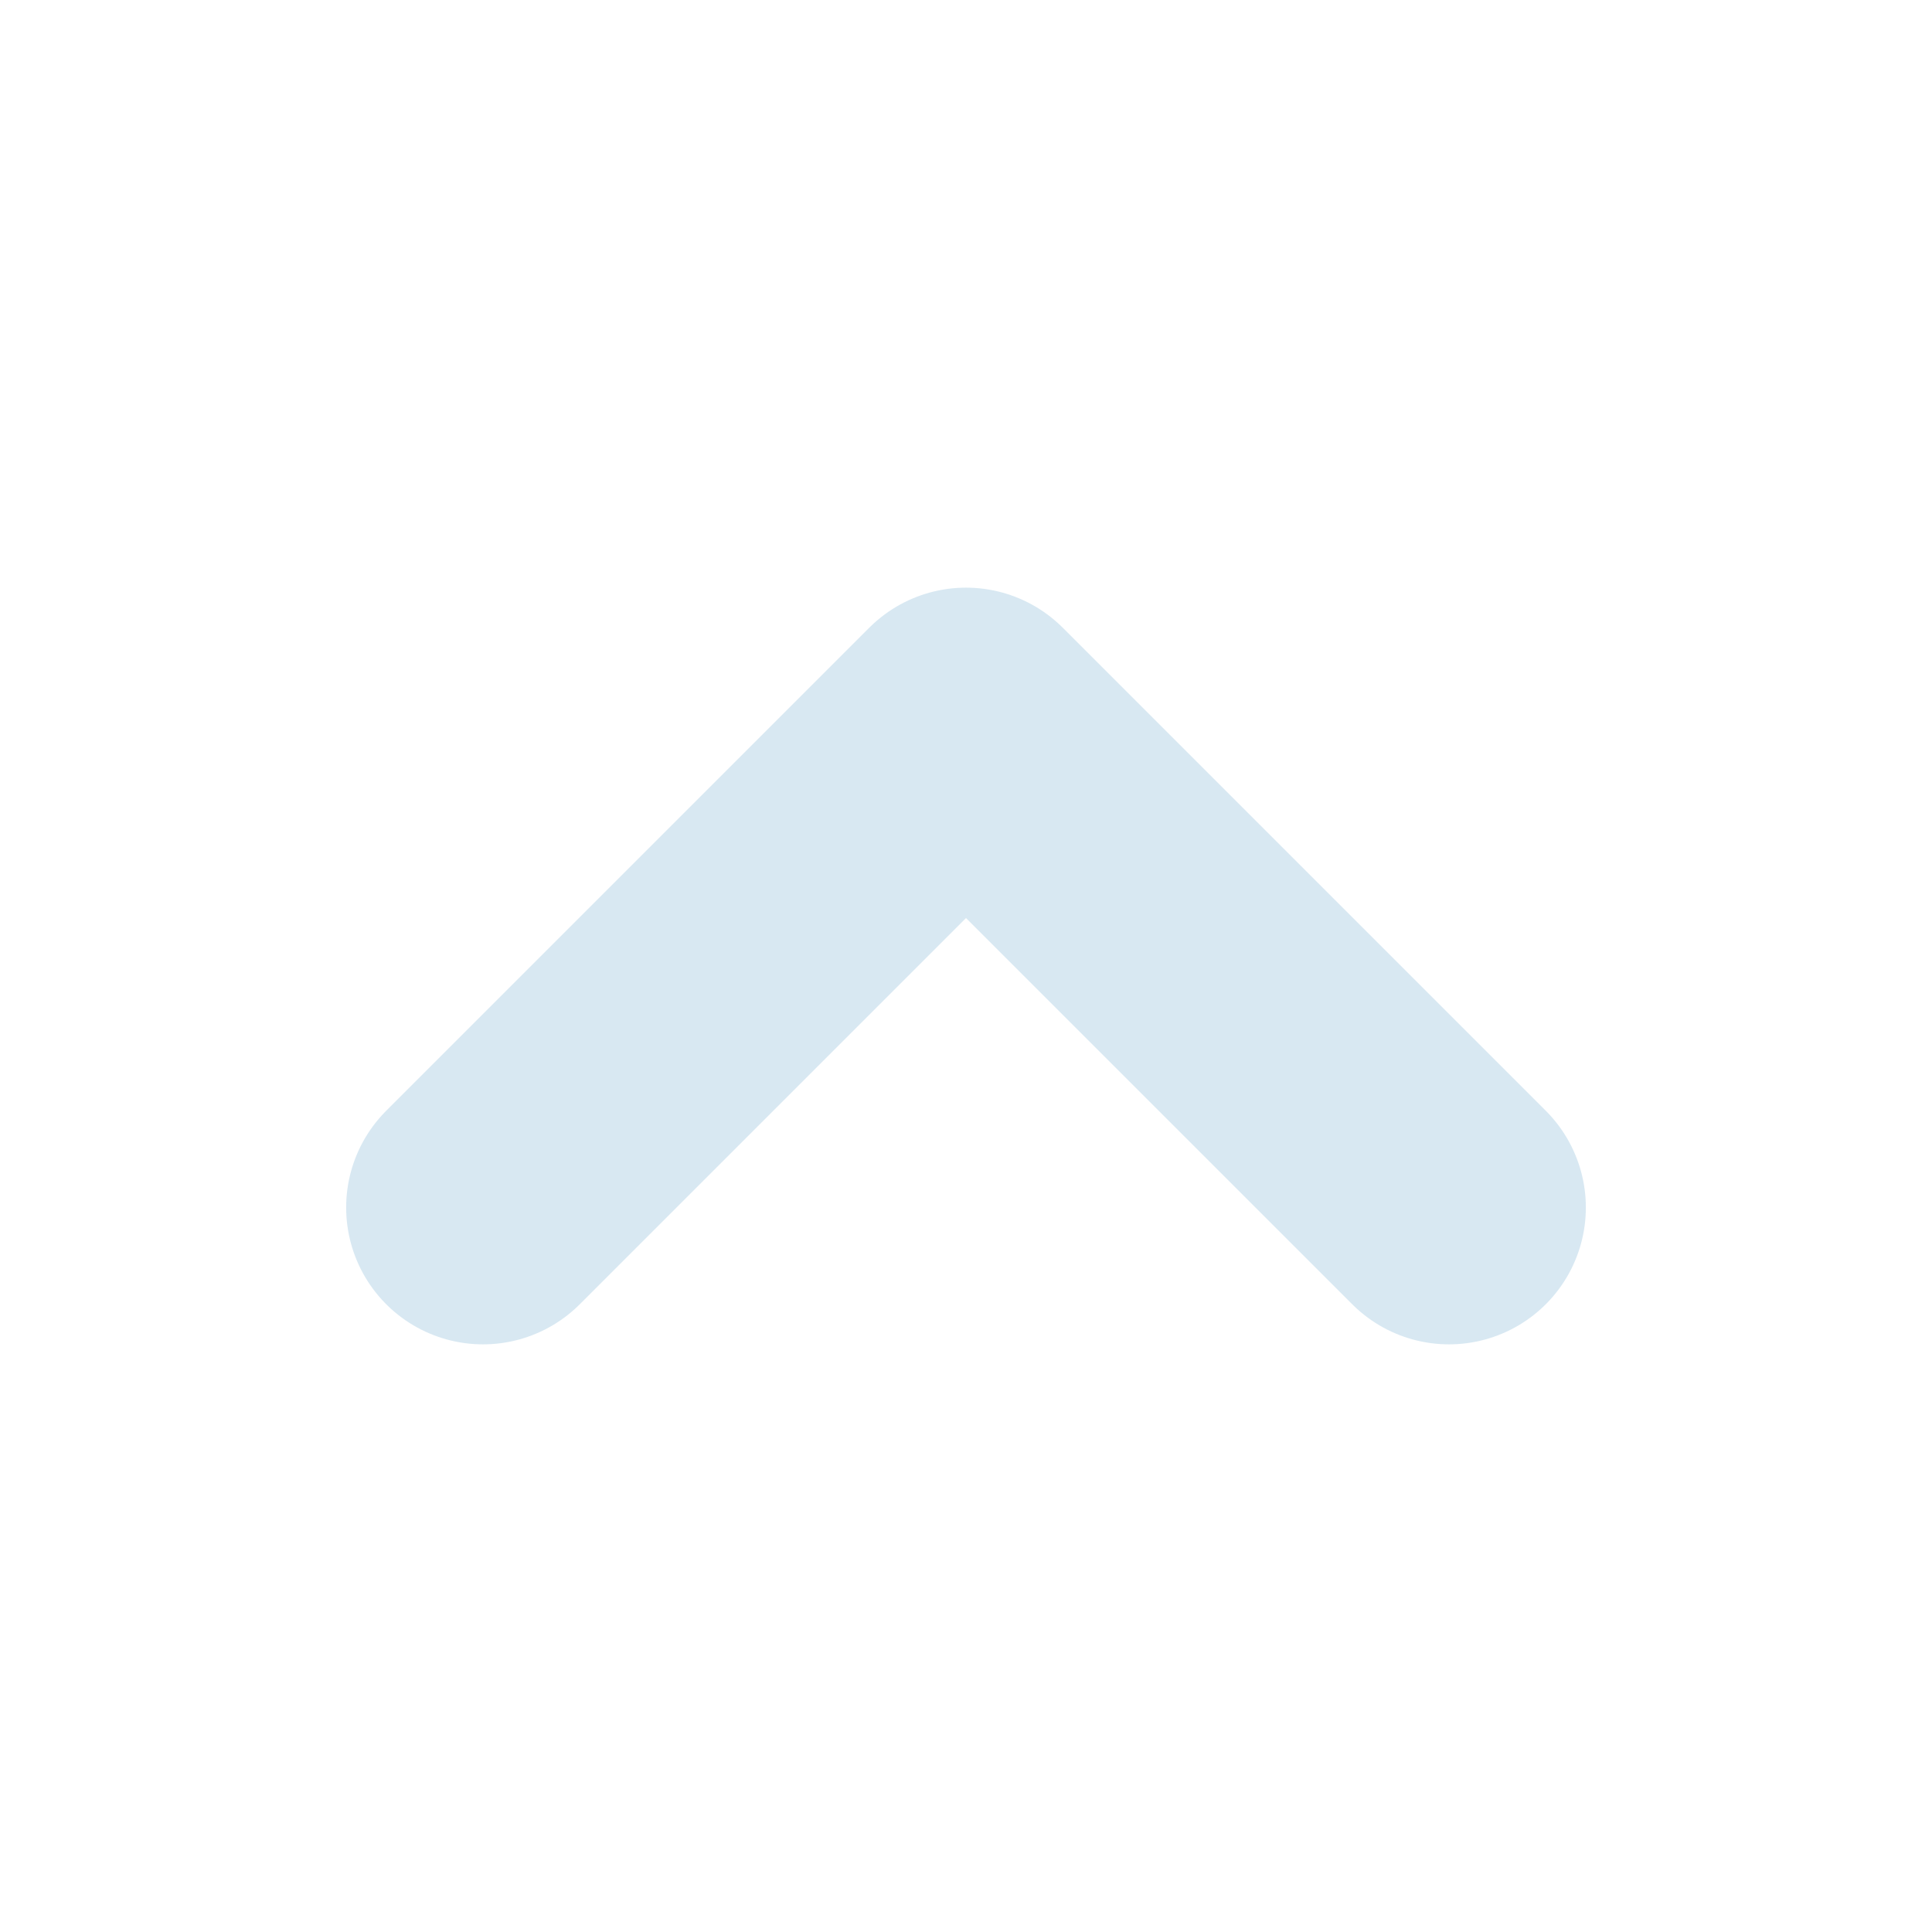
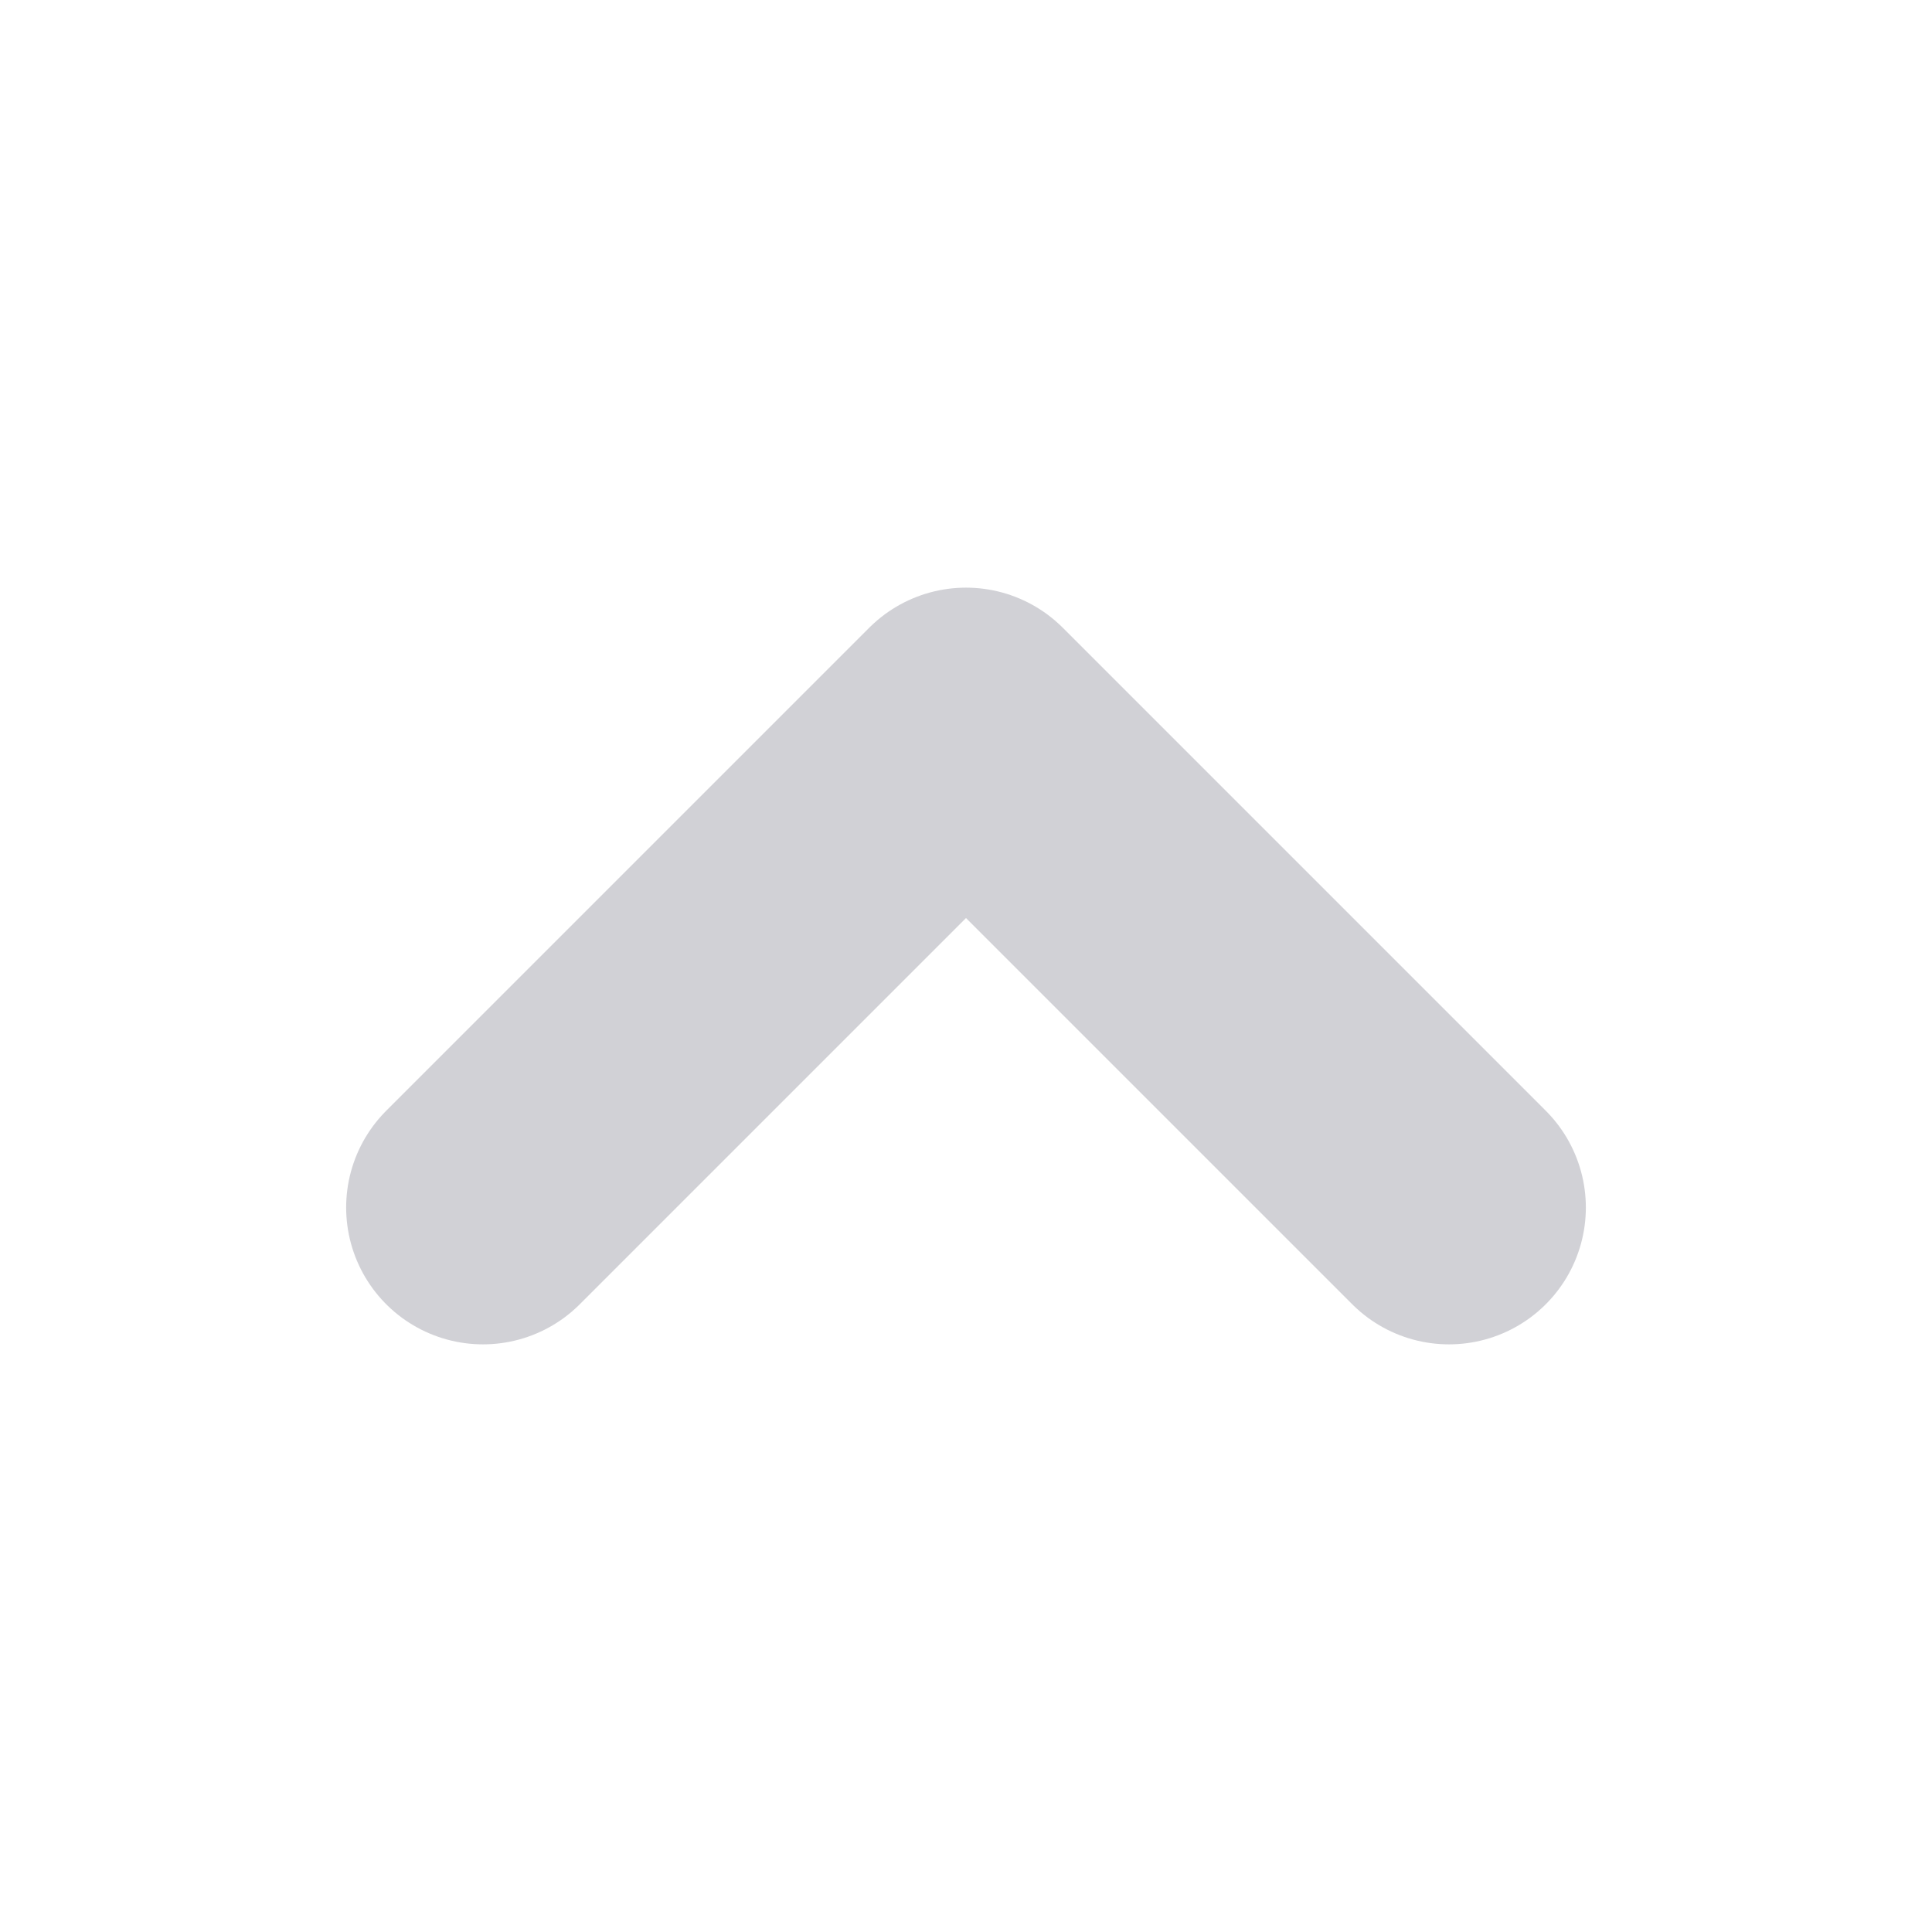
<svg xmlns="http://www.w3.org/2000/svg" viewBox="0 0 12 12">
-   <path d="m3 7.5 3-3 3 3" fill="none" stroke="#d8e8f2" stroke-width="1.7" stroke-linecap="round" stroke-linejoin="round" />
+   <path d="m3 7.5 3-3 3 3" fill="none" stroke="#d1d1d6" stroke-width="1.7" stroke-linecap="round" stroke-linejoin="round" />
</svg>
